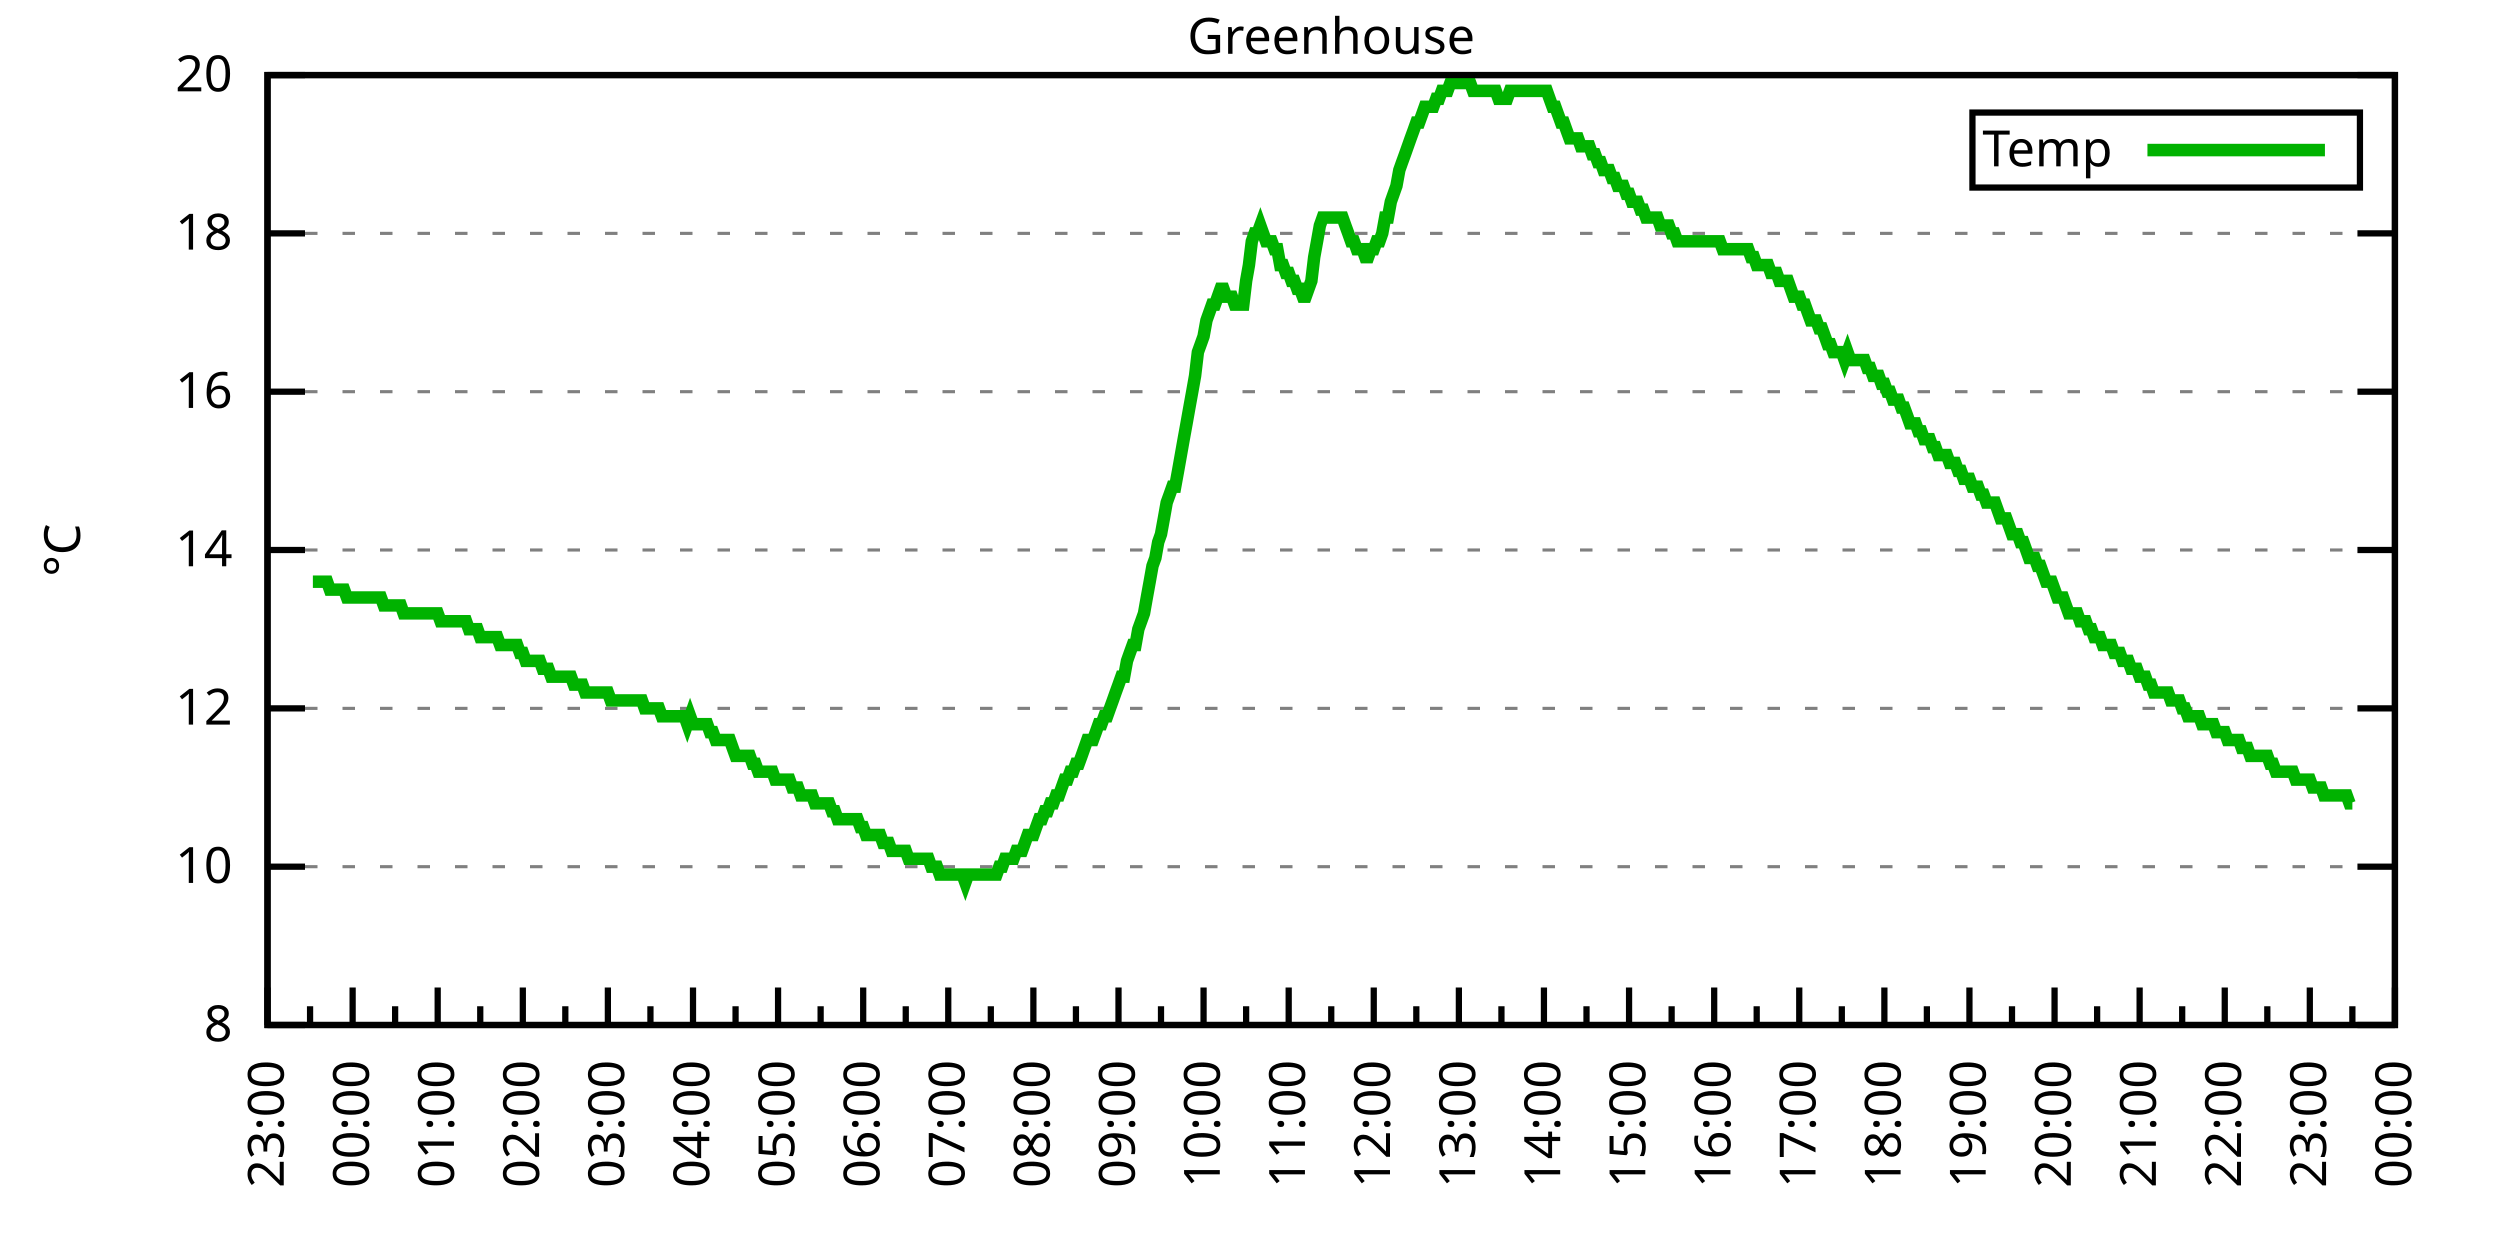
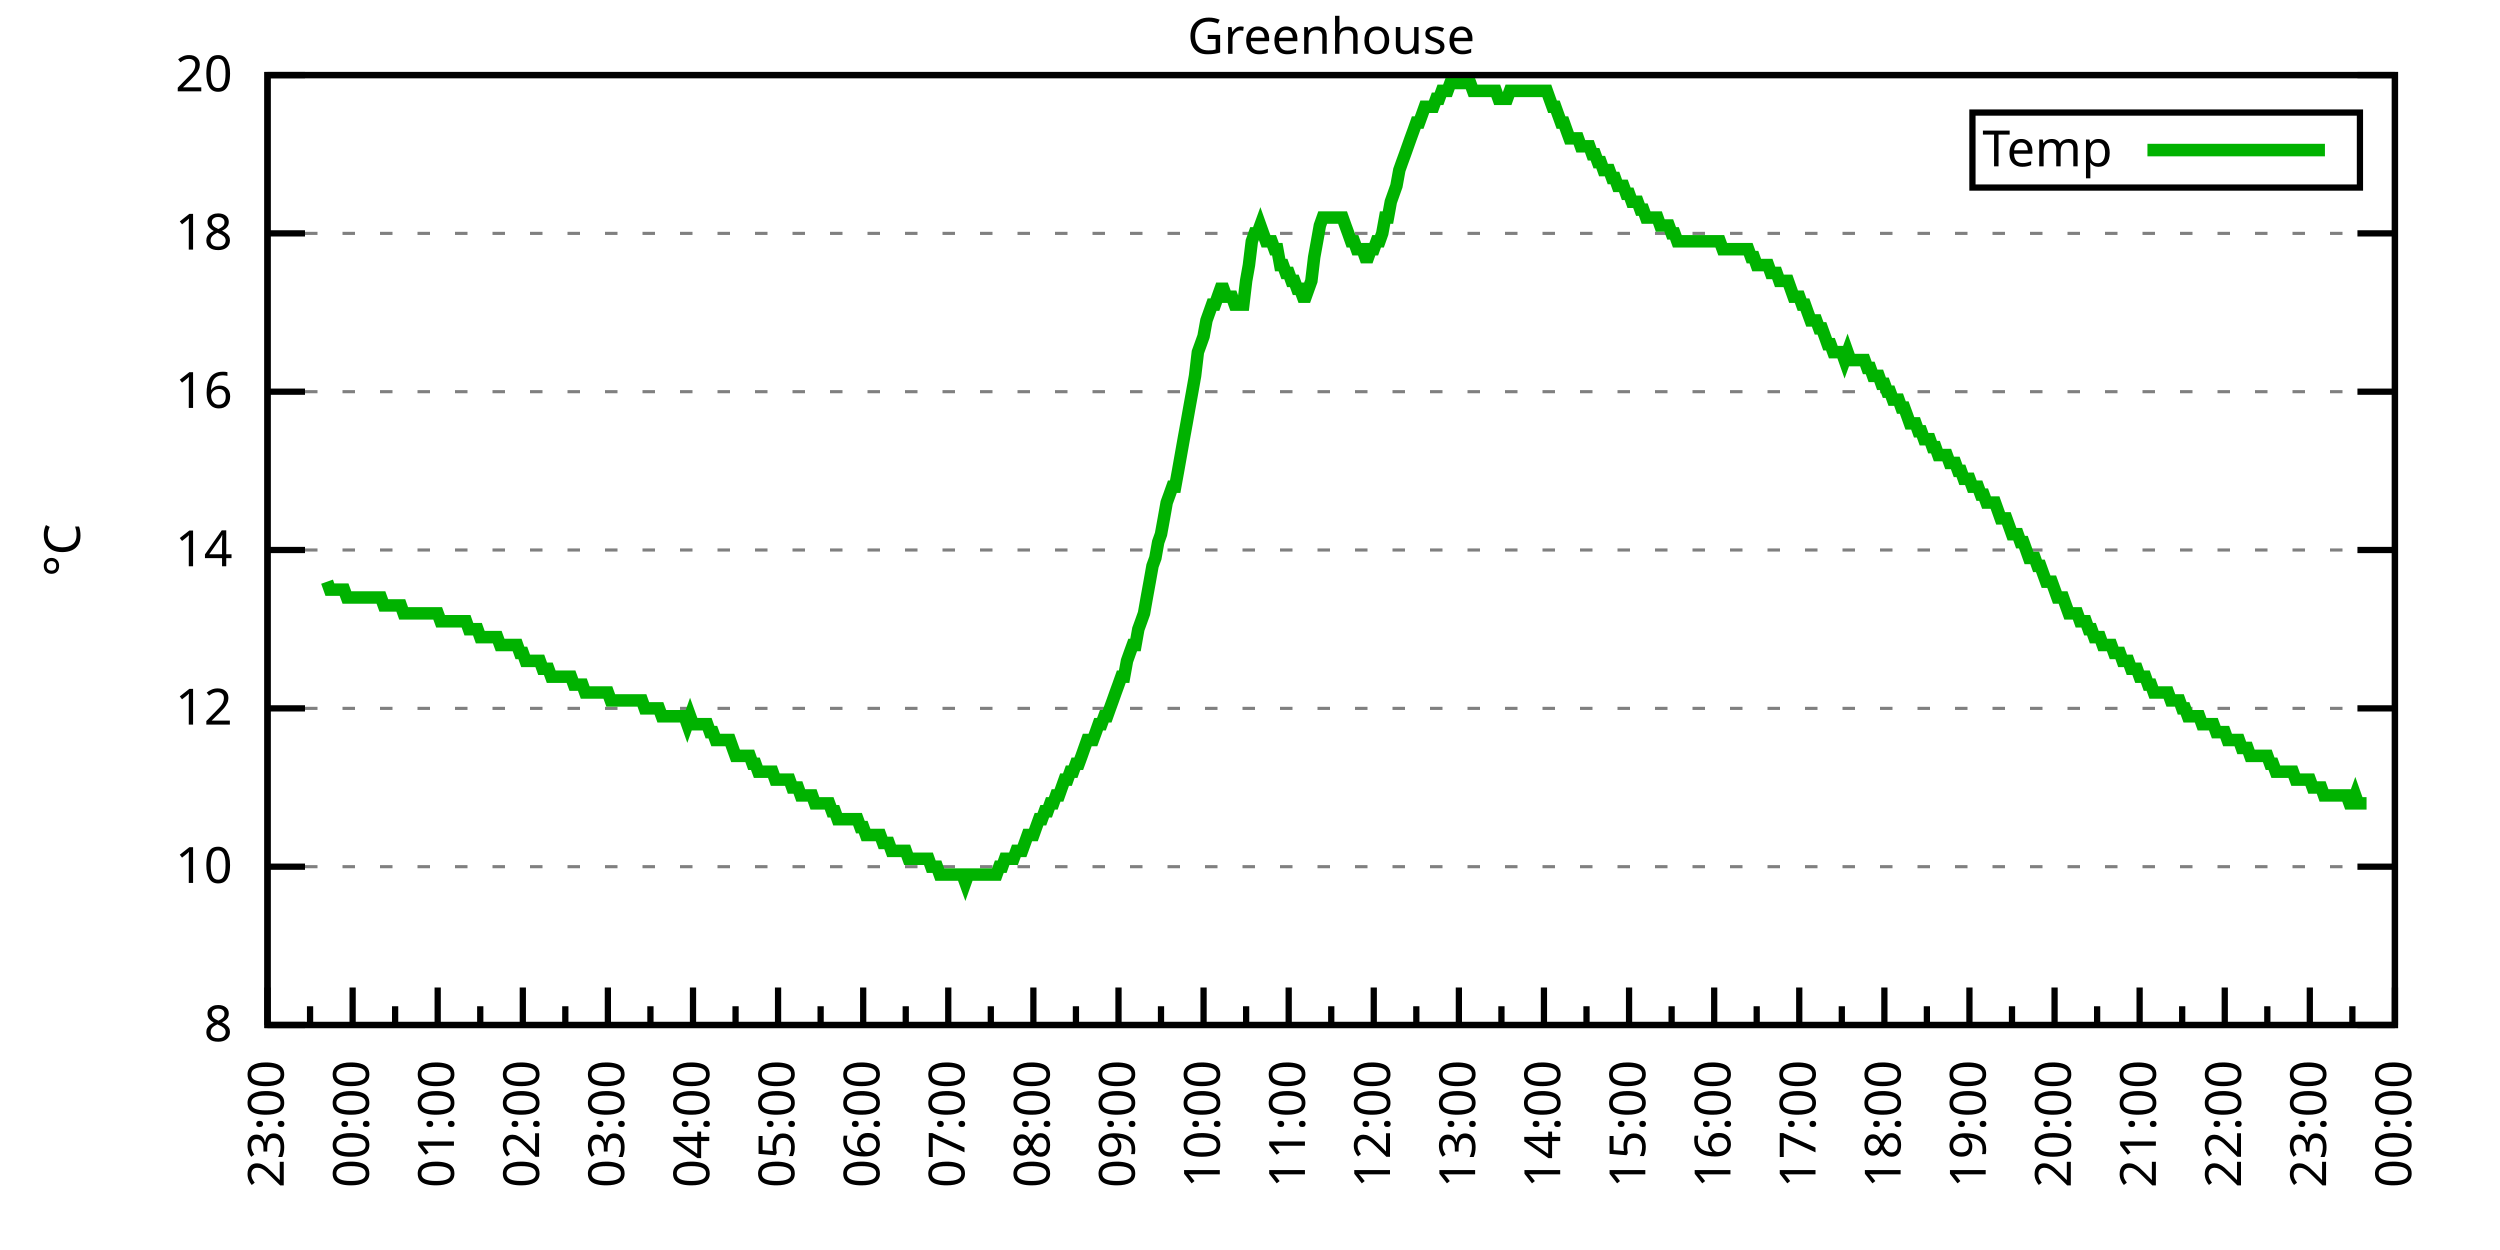
<svg xmlns="http://www.w3.org/2000/svg" xmlns:xlink="http://www.w3.org/1999/xlink" width="400" height="200" viewBox="0 0 400 200">
  <g id="gnuplot_canvas">
    <rect x="0" y="0" width="400" height="200" fill="none" />
    <defs>
      <circle id="gpDot" r="0.5" stroke-width="0.5" stroke="currentColor" />
      <path id="gpPt0" stroke-width="0.333" stroke="currentColor" d="M-1,0 h2 M0,-1 v2" />
      <path id="gpPt1" stroke-width="0.333" stroke="currentColor" d="M-1,-1 L1,1 M1,-1 L-1,1" />
      <path id="gpPt2" stroke-width="0.333" stroke="currentColor" d="M-1,0 L1,0 M0,-1 L0,1 M-1,-1 L1,1 M-1,1 L1,-1" />
      <rect id="gpPt3" stroke-width="0.333" stroke="currentColor" x="-1" y="-1" width="2" height="2" />
      <rect id="gpPt4" stroke-width="0.333" stroke="currentColor" fill="currentColor" x="-1" y="-1" width="2" height="2" />
      <circle id="gpPt5" stroke-width="0.333" stroke="currentColor" cx="0" cy="0" r="1" />
      <use xlink:href="#gpPt5" id="gpPt6" fill="currentColor" stroke="none" />
      <path id="gpPt7" stroke-width="0.333" stroke="currentColor" d="M0,-1.33 L-1.33,0.67 L1.33,0.67 z" />
      <use xlink:href="#gpPt7" id="gpPt8" fill="currentColor" stroke="none" />
      <use xlink:href="#gpPt7" id="gpPt9" stroke="currentColor" transform="rotate(180)" />
      <use xlink:href="#gpPt9" id="gpPt10" fill="currentColor" stroke="none" />
      <use xlink:href="#gpPt3" id="gpPt11" stroke="currentColor" transform="rotate(45)" />
      <use xlink:href="#gpPt11" id="gpPt12" fill="currentColor" stroke="none" />
      <path id="gpPt13" stroke-width="0.333" stroke="currentColor" d="M0,1.330 L1.265,0.411 L0.782,-1.067 L-0.782,-1.076 L-1.265,0.411 z" />
      <use xlink:href="#gpPt13" id="gpPt14" fill="currentColor" stroke="none" />
      <filter id="textbox" filterUnits="objectBoundingBox" x="0" y="0" height="1" width="1">
        <feFlood flood-color="white" flood-opacity="1" result="bgnd" />
        <feComposite in="SourceGraphic" in2="bgnd" operator="atop" />
      </filter>
      <filter id="greybox" filterUnits="objectBoundingBox" x="0" y="0" height="1" width="1">
        <feFlood flood-color="lightgrey" flood-opacity="1" result="grey" />
        <feComposite in="SourceGraphic" in2="grey" operator="atop" />
      </filter>
    </defs>
    <g fill="none" color="white" stroke="currentColor" stroke-width="1.00" stroke-linecap="butt" stroke-linejoin="miter">
</g>
    <g fill="none" color="black" stroke="currentColor" stroke-width="1.00" stroke-linecap="butt" stroke-linejoin="miter">
      <g stroke="none" shape-rendering="crispEdges">
        <polygon fill="rgb(255, 255, 255)" points="42.80,164.00 383.18,164.00 383.18,12.02 42.80,12.02 " />
      </g>
    </g>
    <g fill="none" color="black" stroke="currentColor" stroke-width="1.00" stroke-linecap="butt" stroke-linejoin="miter">
</g>
    <g fill="none" color="black" stroke="black" stroke-width="0.50" stroke-linecap="butt" stroke-linejoin="miter">
</g>
    <g fill="none" color="gray" stroke="currentColor" stroke-width="0.50" stroke-linecap="butt" stroke-linejoin="miter">
      <path stroke="gray" stroke-dasharray="2,4" class="gridline" d="M42.80,164.00 L383.19,164.00  " />
    </g>
    <g fill="none" color="gray" stroke="gray" stroke-width="1.00" stroke-linecap="butt" stroke-linejoin="miter">
</g>
    <g fill="none" color="black" stroke="currentColor" stroke-width="1.00" stroke-linecap="butt" stroke-linejoin="miter">
      <path stroke="black" d="M42.80,164.00 L48.80,164.00 M383.19,164.00 L377.19,164.00  " />
      <g transform="translate(37.20,166.60)" stroke="none" fill="black" font-family="Sans" font-size="8.00" text-anchor="end">
        <text>
          <tspan font-family="Sans"> 8</tspan>
        </text>
      </g>
    </g>
    <g fill="none" color="black" stroke="currentColor" stroke-width="1.00" stroke-linecap="butt" stroke-linejoin="miter">
</g>
    <g fill="none" color="black" stroke="black" stroke-width="0.50" stroke-linecap="butt" stroke-linejoin="miter">
</g>
    <g fill="none" color="gray" stroke="currentColor" stroke-width="0.50" stroke-linecap="butt" stroke-linejoin="miter">
      <path stroke="gray" stroke-dasharray="2,4" class="gridline" d="M42.80,138.67 L383.19,138.67  " />
    </g>
    <g fill="none" color="gray" stroke="gray" stroke-width="1.00" stroke-linecap="butt" stroke-linejoin="miter">
</g>
    <g fill="none" color="black" stroke="currentColor" stroke-width="1.00" stroke-linecap="butt" stroke-linejoin="miter">
      <path stroke="black" d="M42.80,138.67 L48.80,138.67 M383.19,138.67 L377.19,138.67  " />
      <g transform="translate(37.20,141.27)" stroke="none" fill="black" font-family="Sans" font-size="8.00" text-anchor="end">
        <text>
          <tspan font-family="Sans"> 10</tspan>
        </text>
      </g>
    </g>
    <g fill="none" color="black" stroke="currentColor" stroke-width="1.00" stroke-linecap="butt" stroke-linejoin="miter">
</g>
    <g fill="none" color="black" stroke="black" stroke-width="0.50" stroke-linecap="butt" stroke-linejoin="miter">
</g>
    <g fill="none" color="gray" stroke="currentColor" stroke-width="0.50" stroke-linecap="butt" stroke-linejoin="miter">
      <path stroke="gray" stroke-dasharray="2,4" class="gridline" d="M42.80,113.34 L383.19,113.34  " />
    </g>
    <g fill="none" color="gray" stroke="gray" stroke-width="1.00" stroke-linecap="butt" stroke-linejoin="miter">
</g>
    <g fill="none" color="black" stroke="currentColor" stroke-width="1.00" stroke-linecap="butt" stroke-linejoin="miter">
      <path stroke="black" d="M42.80,113.34 L48.80,113.34 M383.19,113.34 L377.19,113.34  " />
      <g transform="translate(37.20,115.94)" stroke="none" fill="black" font-family="Sans" font-size="8.00" text-anchor="end">
        <text>
          <tspan font-family="Sans"> 12</tspan>
        </text>
      </g>
    </g>
    <g fill="none" color="black" stroke="currentColor" stroke-width="1.00" stroke-linecap="butt" stroke-linejoin="miter">
</g>
    <g fill="none" color="black" stroke="black" stroke-width="0.50" stroke-linecap="butt" stroke-linejoin="miter">
</g>
    <g fill="none" color="gray" stroke="currentColor" stroke-width="0.50" stroke-linecap="butt" stroke-linejoin="miter">
      <path stroke="gray" stroke-dasharray="2,4" class="gridline" d="M42.80,88.00 L383.19,88.00  " />
    </g>
    <g fill="none" color="gray" stroke="gray" stroke-width="1.00" stroke-linecap="butt" stroke-linejoin="miter">
</g>
    <g fill="none" color="black" stroke="currentColor" stroke-width="1.00" stroke-linecap="butt" stroke-linejoin="miter">
      <path stroke="black" d="M42.80,88.00 L48.80,88.00 M383.19,88.00 L377.19,88.00  " />
      <g transform="translate(37.20,90.60)" stroke="none" fill="black" font-family="Sans" font-size="8.00" text-anchor="end">
        <text>
          <tspan font-family="Sans"> 14</tspan>
        </text>
      </g>
    </g>
    <g fill="none" color="black" stroke="currentColor" stroke-width="1.00" stroke-linecap="butt" stroke-linejoin="miter">
</g>
    <g fill="none" color="black" stroke="black" stroke-width="0.50" stroke-linecap="butt" stroke-linejoin="miter">
</g>
    <g fill="none" color="gray" stroke="currentColor" stroke-width="0.50" stroke-linecap="butt" stroke-linejoin="miter">
      <path stroke="gray" stroke-dasharray="2,4" class="gridline" d="M42.80,62.67 L383.19,62.67  " />
    </g>
    <g fill="none" color="gray" stroke="gray" stroke-width="1.00" stroke-linecap="butt" stroke-linejoin="miter">
</g>
    <g fill="none" color="black" stroke="currentColor" stroke-width="1.00" stroke-linecap="butt" stroke-linejoin="miter">
      <path stroke="black" d="M42.80,62.67 L48.80,62.67 M383.19,62.67 L377.19,62.67  " />
      <g transform="translate(37.20,65.27)" stroke="none" fill="black" font-family="Sans" font-size="8.00" text-anchor="end">
        <text>
          <tspan font-family="Sans"> 16</tspan>
        </text>
      </g>
    </g>
    <g fill="none" color="black" stroke="currentColor" stroke-width="1.00" stroke-linecap="butt" stroke-linejoin="miter">
</g>
    <g fill="none" color="black" stroke="black" stroke-width="0.50" stroke-linecap="butt" stroke-linejoin="miter">
</g>
    <g fill="none" color="gray" stroke="currentColor" stroke-width="0.50" stroke-linecap="butt" stroke-linejoin="miter">
      <path stroke="gray" stroke-dasharray="2,4" class="gridline" d="M42.80,37.34 L383.19,37.34  " />
    </g>
    <g fill="none" color="gray" stroke="gray" stroke-width="1.00" stroke-linecap="butt" stroke-linejoin="miter">
</g>
    <g fill="none" color="black" stroke="currentColor" stroke-width="1.00" stroke-linecap="butt" stroke-linejoin="miter">
      <path stroke="black" d="M42.80,37.34 L48.80,37.34 M383.19,37.34 L377.19,37.34  " />
      <g transform="translate(37.20,39.94)" stroke="none" fill="black" font-family="Sans" font-size="8.00" text-anchor="end">
        <text>
          <tspan font-family="Sans"> 18</tspan>
        </text>
      </g>
    </g>
    <g fill="none" color="black" stroke="currentColor" stroke-width="1.00" stroke-linecap="butt" stroke-linejoin="miter">
</g>
    <g fill="none" color="black" stroke="black" stroke-width="0.50" stroke-linecap="butt" stroke-linejoin="miter">
</g>
    <g fill="none" color="gray" stroke="currentColor" stroke-width="0.50" stroke-linecap="butt" stroke-linejoin="miter">
      <path stroke="gray" stroke-dasharray="2,4" class="gridline" d="M42.80,12.01 L383.19,12.01  " />
    </g>
    <g fill="none" color="gray" stroke="gray" stroke-width="1.00" stroke-linecap="butt" stroke-linejoin="miter">
</g>
    <g fill="none" color="black" stroke="currentColor" stroke-width="1.00" stroke-linecap="butt" stroke-linejoin="miter">
      <path stroke="black" d="M42.80,12.01 L48.80,12.01 M383.19,12.01 L377.19,12.01  " />
      <g transform="translate(37.20,14.61)" stroke="none" fill="black" font-family="Sans" font-size="8.00" text-anchor="end">
        <text>
          <tspan font-family="Sans"> 20</tspan>
        </text>
      </g>
    </g>
    <g fill="none" color="black" stroke="currentColor" stroke-width="1.00" stroke-linecap="butt" stroke-linejoin="miter">
      <path stroke="black" d="M42.80,164.00 L42.80,158.00  " />
      <g transform="translate(45.40,169.60) rotate(270)" stroke="none" fill="black" font-family="Sans" font-size="8.00" text-anchor="end">
        <text>
          <tspan font-family="Sans">23:00</tspan>
        </text>
      </g>
    </g>
    <g fill="none" color="black" stroke="currentColor" stroke-width="1.00" stroke-linecap="butt" stroke-linejoin="miter">
      <path stroke="black" d="M49.61,164.00 L49.61,161.00 M56.42,164.00 L56.42,158.00  " />
      <g transform="translate(59.02,169.60) rotate(270)" stroke="none" fill="black" font-family="Sans" font-size="8.00" text-anchor="end">
        <text>
          <tspan font-family="Sans">00:00</tspan>
        </text>
      </g>
    </g>
    <g fill="none" color="black" stroke="currentColor" stroke-width="1.00" stroke-linecap="butt" stroke-linejoin="miter">
      <path stroke="black" d="M63.22,164.00 L63.22,161.00 M70.03,164.00 L70.03,158.00  " />
      <g transform="translate(72.63,169.60) rotate(270)" stroke="none" fill="black" font-family="Sans" font-size="8.00" text-anchor="end">
        <text>
          <tspan font-family="Sans">01:00</tspan>
        </text>
      </g>
    </g>
    <g fill="none" color="black" stroke="currentColor" stroke-width="1.00" stroke-linecap="butt" stroke-linejoin="miter">
      <path stroke="black" d="M76.84,164.00 L76.84,161.00 M83.65,164.00 L83.65,158.00  " />
      <g transform="translate(86.25,169.60) rotate(270)" stroke="none" fill="black" font-family="Sans" font-size="8.00" text-anchor="end">
        <text>
          <tspan font-family="Sans">02:00</tspan>
        </text>
      </g>
    </g>
    <g fill="none" color="black" stroke="currentColor" stroke-width="1.00" stroke-linecap="butt" stroke-linejoin="miter">
      <path stroke="black" d="M90.45,164.00 L90.45,161.00 M97.26,164.00 L97.26,158.00  " />
      <g transform="translate(99.86,169.60) rotate(270)" stroke="none" fill="black" font-family="Sans" font-size="8.00" text-anchor="end">
        <text>
          <tspan font-family="Sans">03:00</tspan>
        </text>
      </g>
    </g>
    <g fill="none" color="black" stroke="currentColor" stroke-width="1.00" stroke-linecap="butt" stroke-linejoin="miter">
      <path stroke="black" d="M104.07,164.00 L104.07,161.00 M110.88,164.00 L110.88,158.00  " />
      <g transform="translate(113.48,169.60) rotate(270)" stroke="none" fill="black" font-family="Sans" font-size="8.00" text-anchor="end">
        <text>
          <tspan font-family="Sans">04:00</tspan>
        </text>
      </g>
    </g>
    <g fill="none" color="black" stroke="currentColor" stroke-width="1.00" stroke-linecap="butt" stroke-linejoin="miter">
      <path stroke="black" d="M117.69,164.00 L117.69,161.00 M124.49,164.00 L124.49,158.00  " />
      <g transform="translate(127.09,169.60) rotate(270)" stroke="none" fill="black" font-family="Sans" font-size="8.00" text-anchor="end">
        <text>
          <tspan font-family="Sans">05:00</tspan>
        </text>
      </g>
    </g>
    <g fill="none" color="black" stroke="currentColor" stroke-width="1.00" stroke-linecap="butt" stroke-linejoin="miter">
      <path stroke="black" d="M131.30,164.00 L131.30,161.00 M138.11,164.00 L138.11,158.00  " />
      <g transform="translate(140.71,169.60) rotate(270)" stroke="none" fill="black" font-family="Sans" font-size="8.00" text-anchor="end">
        <text>
          <tspan font-family="Sans">06:00</tspan>
        </text>
      </g>
    </g>
    <g fill="none" color="black" stroke="currentColor" stroke-width="1.00" stroke-linecap="butt" stroke-linejoin="miter">
      <path stroke="black" d="M144.92,164.00 L144.92,161.00 M151.72,164.00 L151.72,158.00  " />
      <g transform="translate(154.32,169.60) rotate(270)" stroke="none" fill="black" font-family="Sans" font-size="8.00" text-anchor="end">
        <text>
          <tspan font-family="Sans">07:00</tspan>
        </text>
      </g>
    </g>
    <g fill="none" color="black" stroke="currentColor" stroke-width="1.00" stroke-linecap="butt" stroke-linejoin="miter">
      <path stroke="black" d="M158.53,164.00 L158.53,161.00 M165.34,164.00 L165.34,158.00  " />
      <g transform="translate(167.94,169.60) rotate(270)" stroke="none" fill="black" font-family="Sans" font-size="8.00" text-anchor="end">
        <text>
          <tspan font-family="Sans">08:00</tspan>
        </text>
      </g>
    </g>
    <g fill="none" color="black" stroke="currentColor" stroke-width="1.00" stroke-linecap="butt" stroke-linejoin="miter">
      <path stroke="black" d="M172.15,164.00 L172.15,161.00 M178.96,164.00 L178.96,158.00  " />
      <g transform="translate(181.56,169.60) rotate(270)" stroke="none" fill="black" font-family="Sans" font-size="8.00" text-anchor="end">
        <text>
          <tspan font-family="Sans">09:00</tspan>
        </text>
      </g>
    </g>
    <g fill="none" color="black" stroke="currentColor" stroke-width="1.00" stroke-linecap="butt" stroke-linejoin="miter">
      <path stroke="black" d="M185.76,164.00 L185.76,161.00 M192.57,164.00 L192.57,158.00  " />
      <g transform="translate(195.17,169.60) rotate(270)" stroke="none" fill="black" font-family="Sans" font-size="8.00" text-anchor="end">
        <text>
          <tspan font-family="Sans">10:00</tspan>
        </text>
      </g>
    </g>
    <g fill="none" color="black" stroke="currentColor" stroke-width="1.00" stroke-linecap="butt" stroke-linejoin="miter">
      <path stroke="black" d="M199.38,164.00 L199.38,161.00 M206.19,164.00 L206.19,158.00  " />
      <g transform="translate(208.79,169.60) rotate(270)" stroke="none" fill="black" font-family="Sans" font-size="8.00" text-anchor="end">
        <text>
          <tspan font-family="Sans">11:00</tspan>
        </text>
      </g>
    </g>
    <g fill="none" color="black" stroke="currentColor" stroke-width="1.00" stroke-linecap="butt" stroke-linejoin="miter">
      <path stroke="black" d="M213.00,164.00 L213.00,161.00 M219.80,164.00 L219.80,158.00  " />
      <g transform="translate(222.40,169.60) rotate(270)" stroke="none" fill="black" font-family="Sans" font-size="8.00" text-anchor="end">
        <text>
          <tspan font-family="Sans">12:00</tspan>
        </text>
      </g>
    </g>
    <g fill="none" color="black" stroke="currentColor" stroke-width="1.00" stroke-linecap="butt" stroke-linejoin="miter">
      <path stroke="black" d="M226.61,164.00 L226.61,161.00 M233.42,164.00 L233.42,158.00  " />
      <g transform="translate(236.02,169.60) rotate(270)" stroke="none" fill="black" font-family="Sans" font-size="8.00" text-anchor="end">
        <text>
          <tspan font-family="Sans">13:00</tspan>
        </text>
      </g>
    </g>
    <g fill="none" color="black" stroke="currentColor" stroke-width="1.00" stroke-linecap="butt" stroke-linejoin="miter">
      <path stroke="black" d="M240.23,164.00 L240.23,161.00 M247.03,164.00 L247.03,158.00  " />
      <g transform="translate(249.63,169.60) rotate(270)" stroke="none" fill="black" font-family="Sans" font-size="8.00" text-anchor="end">
        <text>
          <tspan font-family="Sans">14:00</tspan>
        </text>
      </g>
    </g>
    <g fill="none" color="black" stroke="currentColor" stroke-width="1.00" stroke-linecap="butt" stroke-linejoin="miter">
      <path stroke="black" d="M253.84,164.00 L253.84,161.00 M260.65,164.00 L260.65,158.00  " />
      <g transform="translate(263.25,169.60) rotate(270)" stroke="none" fill="black" font-family="Sans" font-size="8.00" text-anchor="end">
        <text>
          <tspan font-family="Sans">15:00</tspan>
        </text>
      </g>
    </g>
    <g fill="none" color="black" stroke="currentColor" stroke-width="1.00" stroke-linecap="butt" stroke-linejoin="miter">
      <path stroke="black" d="M267.46,164.00 L267.46,161.00 M274.27,164.00 L274.27,158.00  " />
      <g transform="translate(276.87,169.60) rotate(270)" stroke="none" fill="black" font-family="Sans" font-size="8.00" text-anchor="end">
        <text>
          <tspan font-family="Sans">16:00</tspan>
        </text>
      </g>
    </g>
    <g fill="none" color="black" stroke="currentColor" stroke-width="1.00" stroke-linecap="butt" stroke-linejoin="miter">
      <path stroke="black" d="M281.07,164.00 L281.07,161.00 M287.88,164.00 L287.88,158.00  " />
      <g transform="translate(290.48,169.60) rotate(270)" stroke="none" fill="black" font-family="Sans" font-size="8.00" text-anchor="end">
        <text>
          <tspan font-family="Sans">17:00</tspan>
        </text>
      </g>
    </g>
    <g fill="none" color="black" stroke="currentColor" stroke-width="1.00" stroke-linecap="butt" stroke-linejoin="miter">
      <path stroke="black" d="M294.69,164.00 L294.69,161.00 M301.50,164.00 L301.50,158.00  " />
      <g transform="translate(304.10,169.60) rotate(270)" stroke="none" fill="black" font-family="Sans" font-size="8.00" text-anchor="end">
        <text>
          <tspan font-family="Sans">18:00</tspan>
        </text>
      </g>
    </g>
    <g fill="none" color="black" stroke="currentColor" stroke-width="1.00" stroke-linecap="butt" stroke-linejoin="miter">
      <path stroke="black" d="M308.30,164.00 L308.30,161.00 M315.11,164.00 L315.11,158.00  " />
      <g transform="translate(317.71,169.60) rotate(270)" stroke="none" fill="black" font-family="Sans" font-size="8.00" text-anchor="end">
        <text>
          <tspan font-family="Sans">19:00</tspan>
        </text>
      </g>
    </g>
    <g fill="none" color="black" stroke="currentColor" stroke-width="1.00" stroke-linecap="butt" stroke-linejoin="miter">
      <path stroke="black" d="M321.92,164.00 L321.92,161.00 M328.73,164.00 L328.73,158.00  " />
      <g transform="translate(331.33,169.60) rotate(270)" stroke="none" fill="black" font-family="Sans" font-size="8.00" text-anchor="end">
        <text>
          <tspan font-family="Sans">20:00</tspan>
        </text>
      </g>
    </g>
    <g fill="none" color="black" stroke="currentColor" stroke-width="1.00" stroke-linecap="butt" stroke-linejoin="miter">
      <path stroke="black" d="M335.54,164.00 L335.54,161.00 M342.34,164.00 L342.34,158.00  " />
      <g transform="translate(344.94,169.60) rotate(270)" stroke="none" fill="black" font-family="Sans" font-size="8.00" text-anchor="end">
        <text>
          <tspan font-family="Sans">21:00</tspan>
        </text>
      </g>
    </g>
    <g fill="none" color="black" stroke="currentColor" stroke-width="1.00" stroke-linecap="butt" stroke-linejoin="miter">
      <path stroke="black" d="M349.15,164.00 L349.15,161.00 M355.96,164.00 L355.96,158.00  " />
      <g transform="translate(358.56,169.60) rotate(270)" stroke="none" fill="black" font-family="Sans" font-size="8.00" text-anchor="end">
        <text>
          <tspan font-family="Sans">22:00</tspan>
        </text>
      </g>
    </g>
    <g fill="none" color="black" stroke="currentColor" stroke-width="1.00" stroke-linecap="butt" stroke-linejoin="miter">
      <path stroke="black" d="M362.77,164.00 L362.77,161.00 M369.57,164.00 L369.57,158.00  " />
      <g transform="translate(372.17,169.60) rotate(270)" stroke="none" fill="black" font-family="Sans" font-size="8.00" text-anchor="end">
        <text>
          <tspan font-family="Sans">23:00</tspan>
        </text>
      </g>
    </g>
    <g fill="none" color="black" stroke="currentColor" stroke-width="1.00" stroke-linecap="butt" stroke-linejoin="miter">
      <path stroke="black" d="M376.38,164.00 L376.38,161.00 M383.19,164.00 L383.19,158.00  " />
      <g transform="translate(385.79,169.60) rotate(270)" stroke="none" fill="black" font-family="Sans" font-size="8.00" text-anchor="end">
        <text>
          <tspan font-family="Sans">00:00</tspan>
        </text>
      </g>
    </g>
    <g fill="none" color="black" stroke="currentColor" stroke-width="1.00" stroke-linecap="butt" stroke-linejoin="miter">
</g>
    <g fill="none" color="black" stroke="currentColor" stroke-width="1.00" stroke-linecap="butt" stroke-linejoin="miter">
      <path stroke="black" d="M42.80,12.01 L42.80,164.00 L383.19,164.00 L383.19,12.01 L42.80,12.01 Z  " />
    </g>
    <g fill="none" color="black" stroke="currentColor" stroke-width="1.00" stroke-linecap="butt" stroke-linejoin="miter">
      <g transform="translate(12.80,88.01) rotate(270)" stroke="none" fill="black" font-family="Sans" font-size="8.00" text-anchor="middle">
        <text>
          <tspan font-family="Sans">°C</tspan>
        </text>
      </g>
    </g>
    <g fill="none" color="black" stroke="currentColor" stroke-width="1.00" stroke-linecap="butt" stroke-linejoin="miter">
</g>
    <g fill="none" color="black" stroke="currentColor" stroke-width="1.00" stroke-linecap="butt" stroke-linejoin="miter">
      <path stroke="black" d="M315.59,30.01 L315.59,18.01 L377.59,18.01 L377.59,30.01 L315.59,30.01 Z  " />
    </g>
    <g id="Greenhouse_plot_1">
      <g fill="none" color="white" stroke="black" stroke-width="2.00" stroke-linecap="butt" stroke-linejoin="miter">
</g>
      <g fill="none" color="black" stroke="currentColor" stroke-width="2.00" stroke-linecap="butt" stroke-linejoin="miter">
        <g transform="translate(337.99,26.61)" stroke="none" fill="black" font-family="Sans" font-size="8.00" text-anchor="end">
          <text>
            <tspan font-family="Sans">Temp</tspan>
          </text>
        </g>
      </g>
      <g fill="none" color="black" stroke="currentColor" stroke-width="2.00" stroke-linecap="butt" stroke-linejoin="miter">
-         <path stroke="rgb(  0, 178,   0)" d="M343.59,24.01 L371.99,24.01 M50.06,93.07 L50.52,93.07 L50.97,93.07 L51.42,93.07 L51.88,93.07 L52.33,93.07   L52.78,94.34 L53.24,94.34 L53.69,94.34 L54.15,94.34 L54.60,94.34 L55.05,94.34 L55.51,95.60 L55.96,95.60   L56.42,95.60 L56.87,95.60 L57.32,95.60 L57.78,95.60 L58.23,95.60 L58.68,95.60 L59.14,95.60 L59.59,95.60   L60.05,95.60 L60.50,95.60 L60.95,95.60 L61.41,96.87 L61.86,96.87 L62.32,96.87 L62.77,96.87 L63.22,96.87   L63.68,96.87 L64.13,96.87 L64.58,98.14 L65.04,98.14 L65.49,98.14 L65.95,98.14 L66.40,98.14 L66.85,98.14   L67.31,98.14 L67.76,98.14 L68.22,98.14 L68.67,98.14 L69.12,98.14 L69.58,98.14 L70.03,98.14 L70.49,99.40   L70.94,99.40 L71.39,99.40 L71.85,99.40 L72.30,99.40 L72.75,99.40 L73.21,99.40 L73.66,99.40 L74.12,99.40   L74.57,99.40 L75.02,100.67 L75.48,100.67 L75.93,100.67 L76.39,100.67 L76.84,101.94 L77.29,101.94 L77.75,101.94   L78.20,101.94 L78.65,101.94 L79.11,101.94 L79.56,101.94 L80.02,103.20 L80.47,103.20 L80.92,103.20 L81.38,103.20   L81.83,103.20 L82.29,103.20 L82.74,103.20 L83.19,104.47 L83.65,104.47 L84.10,105.74 L84.55,105.74 L85.01,105.74   L85.46,105.74 L85.92,105.74 L86.37,105.74 L86.82,107.00 L87.28,107.00 L87.73,107.00 L88.19,108.27 L88.64,108.27   L89.09,108.27 L89.55,108.27 L90.00,108.27 L90.45,108.27 L90.91,108.27 L91.36,108.27 L91.82,109.54 L92.27,109.54   L92.72,109.54 L93.18,109.54 L93.63,110.80 L94.09,110.80 L94.54,110.80 L94.99,110.80 L95.45,110.80 L95.90,110.80   L96.35,110.80 L96.81,110.80 L97.26,110.80 L97.72,112.07 L98.17,112.07 L98.62,112.07 L99.08,112.07 L99.53,112.07   L99.99,112.07 L100.44,112.07 L100.89,112.07 L101.35,112.07 L101.80,112.07 L102.25,112.07 L102.71,112.07 L103.16,113.34   L103.62,113.34 L104.07,113.34 L104.52,113.34 L104.98,113.34 L105.43,113.34 L105.89,114.60 L106.34,114.60 L106.79,114.60   L107.25,114.60 L107.70,114.60 L108.15,114.60 L108.61,114.60 L109.06,114.60 L109.52,114.60 L109.97,115.87 L110.42,114.60   L110.88,115.87 L111.33,115.87 L111.79,115.87 L112.24,115.87 L112.69,115.87 L113.15,115.87 L113.60,117.14 L114.05,117.14   L114.51,118.40 L114.96,118.40 L115.42,118.40 L115.87,118.40 L116.32,118.40 L116.78,118.40 L117.23,119.67 L117.69,120.94   L118.14,120.94 L118.59,120.94 L119.05,120.94 L119.50,120.94 L119.96,120.94 L120.41,122.20 L120.86,122.20 L121.32,123.47   L121.77,123.47 L122.22,123.47 L122.68,123.47 L123.13,123.47 L123.59,123.47 L124.04,124.74 L124.49,124.74 L124.95,124.74   L125.40,124.74 L125.86,124.74 L126.31,124.74 L126.76,126.00 L127.22,126.00 L127.67,126.00 L128.12,127.27 L128.58,127.27   L129.03,127.27 L129.49,127.27 L129.94,127.27 L130.39,128.54 L130.85,128.54 L131.30,128.54 L131.76,128.54 L132.21,128.54   L132.66,128.54 L133.12,129.80 L133.57,129.80 L134.02,131.07 L134.48,131.07 L134.93,131.07 L135.39,131.07 L135.84,131.07   L136.29,131.07 L136.75,131.07 L137.20,131.07 L137.66,132.34 L138.11,132.34 L138.56,133.60 L139.02,133.60 L139.47,133.60   L139.92,133.60 L140.38,133.60 L140.83,133.60 L141.29,134.87 L141.74,134.87 L142.19,134.87 L142.65,136.14 L143.10,136.14   L143.56,136.14 L144.01,136.14 L144.46,136.14 L144.92,136.14 L145.37,137.40 L145.82,137.40 L146.28,137.40 L146.73,137.40   L147.19,137.40 L147.64,137.40 L148.09,137.40 L148.55,137.40 L149.00,138.67 L149.46,138.67 L149.91,138.67 L150.36,139.93   L150.82,139.93 L151.27,139.93 L151.72,139.93 L152.18,139.93 L152.63,139.93 L153.09,139.93 L153.54,139.93 L153.99,139.93   L154.45,141.20 L154.90,139.93 L155.36,139.93 L155.81,139.93 L156.26,139.93 L156.72,139.93 L157.17,139.93 L157.62,139.93   L158.08,139.93 L158.53,139.93 L158.99,139.93 L159.44,139.93 L159.89,138.67 L160.35,138.67 L160.80,137.40 L161.26,137.40   L161.71,137.40 L162.16,137.40 L162.62,136.14 L163.07,136.14 L163.52,136.14 L163.98,134.87 L164.43,133.60 L164.89,133.60   L165.34,133.60 L165.79,132.34 L166.25,131.07 L166.70,131.07 L167.16,129.80 L167.61,129.80 L168.06,128.54 L168.52,128.54   L168.97,127.27 L169.43,127.27 L169.88,126.00 L170.33,124.74 L170.79,124.74 L171.24,123.47 L171.69,123.47 L172.15,122.20   L172.60,122.20 L173.06,120.94 L173.51,119.67 L173.96,118.40 L174.42,118.40 L174.87,118.40 L175.33,117.14 L175.78,115.87   L176.23,115.87 L176.69,114.60 L177.14,114.60 L177.59,113.34 L178.05,112.07 L178.50,110.80 L178.96,109.54 L179.41,108.27   L179.86,108.27 L180.32,105.74 L180.77,104.47 L181.23,103.20 L181.68,103.20 L182.13,100.67 L182.59,99.40 L183.04,98.14   L183.49,95.60 L183.95,93.07 L184.40,90.54 L184.86,89.27 L185.31,86.74 L185.76,85.47 L186.22,82.94 L186.67,80.41   L187.13,79.14 L187.58,77.87 L188.03,77.87 L188.49,75.34 L188.94,72.81 L189.39,70.27 L189.85,67.74 L190.30,65.21   L190.76,62.67 L191.21,60.14 L191.66,56.34 L192.12,55.07 L192.57,53.81 L193.03,51.27 L193.48,50.01 L193.93,48.74   L194.39,48.74 L194.84,47.47 L195.29,46.21 L195.75,46.21 L196.20,47.47 L196.66,47.47 L197.11,47.47 L197.56,48.74   L198.02,48.74 L198.47,48.74 L198.93,48.74 L199.38,44.94 L199.83,42.41 L200.29,38.61 L200.74,37.34 L201.19,37.34   L201.65,36.08 L202.10,37.34 L202.56,38.61 L203.01,38.61 L203.46,38.61 L203.92,39.87 L204.37,39.87 L204.83,42.41   L205.28,42.41 L205.73,43.67 L206.19,43.67 L206.64,44.94 L207.09,44.94 L207.55,46.21 L208.00,46.21 L208.46,47.47   L208.91,47.47 L209.36,46.21 L209.82,44.94 L210.27,41.14 L210.73,38.61 L211.18,36.08 L211.63,34.81 L212.09,34.81   L212.54,34.81 L213.00,34.81 L213.45,34.81 L213.90,34.81 L214.36,34.81 L214.81,34.81 L215.26,36.08 L215.72,37.34   L216.17,38.61 L216.63,38.61 L217.08,39.87 L217.53,39.87 L217.99,39.87 L218.44,41.14 L218.90,41.14 L219.35,39.87   L219.80,39.87 L220.26,38.61 L220.71,38.61 L221.16,37.34 L221.62,34.81 L222.07,34.81 L222.53,32.28 L222.98,31.01   L223.43,29.74 L223.89,27.21 L224.34,25.94 L224.80,24.68 L225.25,23.41 L225.70,22.14 L226.16,20.88 L226.61,19.61   L227.06,19.61 L227.52,18.34 L227.97,17.08 L228.43,17.08 L228.88,17.08 L229.33,17.08 L229.79,15.81 L230.24,15.81   L230.70,14.54 L231.15,14.54 L231.60,14.54 L232.06,13.28 L232.51,13.28 L232.96,13.28 L233.42,13.28 L233.87,13.28   L234.33,13.28 L234.78,13.28 L235.23,13.28 L235.69,14.54 L236.14,14.54 L236.60,14.54 L237.05,14.54 L237.50,14.54   L237.96,14.54 L238.41,14.54 L238.86,14.54 L239.32,14.54 L239.77,15.81 L240.23,15.81 L240.68,15.81 L241.13,15.81   L241.59,14.54 L242.04,14.54 L242.50,14.54 L242.95,14.54 L243.40,14.54 L243.86,14.54 L244.31,14.54 L244.76,14.54   L245.22,14.54 L245.67,14.54 L246.13,14.54 L246.58,14.54 L247.03,14.54 L247.49,14.54 L247.94,15.81 L248.40,17.08   L248.85,17.08 L249.30,18.34 L249.76,19.61 L250.21,19.61 L250.66,20.88 L251.12,22.14 L251.57,22.14 L252.03,22.14   L252.48,22.14 L252.93,23.41 L253.39,23.41 L253.84,23.41 L254.30,23.41 L254.75,24.68 L255.20,24.68 L255.66,25.94   L256.11,25.94 L256.56,27.21 L257.02,27.21 L257.47,27.21 L257.93,28.48 L258.38,28.48 L258.83,29.74 L259.29,29.74   L259.74,29.74 L260.20,31.01 L260.65,31.01 L261.10,32.28 L261.56,32.28 L262.01,32.28 L262.47,33.54 L262.92,33.54   L263.37,34.81 L263.83,34.81 L264.28,34.81 L264.73,34.81 L265.19,34.81 L265.64,36.08 L266.10,36.08 L266.55,36.08   L267.00,36.08 L267.46,37.34 L267.91,37.34 L268.37,38.61 L268.82,38.61 L269.27,38.61 L269.73,38.61 L270.18,38.61   L270.63,38.61 L271.09,38.61 L271.54,38.61 L272.00,38.61 L272.45,38.61 L272.90,38.61 L273.36,38.61 L273.81,38.61   L274.27,38.61 L274.72,38.61 L275.17,38.61 L275.63,39.87 L276.08,39.87 L276.53,39.87 L276.99,39.87 L277.44,39.87   L277.90,39.87 L278.35,39.87 L278.80,39.87 L279.26,39.87 L279.71,39.87 L280.17,41.14 L280.62,41.14 L281.07,42.41   L281.53,42.41 L281.98,42.41 L282.43,42.41 L282.89,42.41 L283.34,43.67 L283.80,43.67 L284.25,43.67 L284.70,44.94   L285.16,44.94 L285.61,44.94 L286.07,44.94 L286.52,46.21 L286.97,47.47 L287.43,47.47 L287.88,47.47 L288.33,48.74   L288.79,48.74 L289.24,50.01 L289.70,51.27 L290.15,51.27 L290.60,51.27 L291.06,52.54 L291.51,52.54 L291.97,53.81   L292.42,55.07 L292.87,55.07 L293.33,56.34 L293.78,56.34 L294.23,56.34 L294.69,56.34 L295.14,57.61 L295.60,56.34   L296.05,57.61 L296.50,57.61 L296.96,57.61 L297.41,57.61 L297.87,57.61 L298.32,57.61 L298.77,58.87 L299.23,58.87   L299.68,60.14 L300.13,60.14 L300.59,60.14 L301.04,61.41 L301.50,61.41 L301.95,62.67 L302.40,62.67 L302.86,63.94   L303.31,63.94 L303.77,63.94 L304.22,65.21 L304.67,65.21 L305.13,66.47 L305.58,67.74 L306.03,67.74 L306.49,67.74   L306.94,69.01 L307.40,69.01 L307.85,70.27 L308.30,70.27 L308.76,70.27 L309.21,71.54 L309.67,71.54 L310.12,72.81   L310.57,72.81 L311.03,72.81 L311.48,72.81 L311.94,74.07 L312.39,74.07 L312.84,74.07 L313.30,75.34 L313.75,75.34   L314.20,76.61 L314.66,76.61 L315.11,76.61 L315.57,77.87 L316.02,77.87 L316.47,77.87 L316.93,79.14 L317.38,79.14   L317.84,80.41 L318.29,80.41 L318.74,80.41 L319.20,80.41 L319.65,81.67 L320.10,82.94 L320.56,82.94 L321.01,82.94   L321.47,84.21 L321.92,85.47 L322.37,85.47 L322.83,85.47 L323.28,86.74 L323.74,86.74 L324.19,88.00 L324.64,89.27   L325.10,89.27 L325.55,89.27 L326.00,90.54 L326.46,90.54 L326.91,91.80 L327.37,93.07 L327.82,93.07 L328.27,93.07   L328.73,94.34 L329.18,95.60 L329.64,95.60 L330.09,95.60 L330.54,96.87 L331.00,98.14 L331.45,98.14 L331.90,98.14   L332.36,98.14 L332.81,99.40 L333.27,99.40 L333.72,99.40 L334.17,100.67 L334.63,100.67 L335.08,101.94 L335.54,101.94   L335.99,101.94 L336.44,103.20 L336.90,103.20 L337.35,103.20 L337.80,103.20 L338.26,104.47 L338.71,104.47 L339.17,104.47   L339.62,105.74 L340.07,105.74 L340.53,105.74 L340.98,107.00 L341.44,107.00 L341.89,107.00 L342.34,108.27 L342.80,108.27   L343.25,108.27 L343.70,109.54 L344.16,109.54 L344.61,110.80 L345.07,110.80 L345.52,110.80 L345.97,110.80 L346.43,110.80   L346.88,110.80 L347.34,112.07 L347.79,112.07 L348.24,112.07 L348.70,112.07 L349.15,113.34 L349.60,113.34 L350.06,114.60   L350.51,114.60 L350.97,114.60 L351.42,114.60 L351.87,114.60 L352.33,115.87 L352.78,115.87 L353.24,115.87 L353.69,115.87   L354.14,115.87 L354.60,117.14 L355.05,117.14 L355.50,117.14 L355.96,117.14 L356.41,118.40 L356.87,118.40 L357.32,118.40   L357.77,118.40 L358.23,118.40 L358.68,119.67 L359.14,119.67 L359.59,119.67 L360.04,120.94 L360.50,120.94 L360.95,120.94   L361.41,120.94 L361.86,120.94 L362.31,120.94 L362.77,120.94 L363.22,122.20 L363.67,122.20 L364.13,123.47 L364.58,123.47   L365.04,123.47 L365.49,123.47 L365.94,123.47 L366.40,123.47 L366.85,123.47 L367.31,124.74 L367.76,124.74 L368.21,124.74   L368.67,124.74 L369.12,124.74 L369.57,124.74 L370.03,126.00 L370.48,126.00 L370.94,126.00 L371.39,126.00 L371.84,127.27   L372.30,127.27 L372.75,127.27 L373.21,127.27 L373.66,127.27 L374.11,127.27 L374.57,127.27 L375.02,127.27 L375.47,127.27   L375.93,128.54 L376.38,128.54  " />
+         <path stroke="rgb(  0, 178,   0)" d="M343.59,24.01 L371.99,24.01 M52.33,93.07 L52.78,94.34 L53.24,94.34 L53.69,94.34 L54.15,94.34 L54.60,94.34   L55.05,94.34 L55.51,95.60 L55.96,95.60 L56.42,95.60 L56.87,95.60 L57.32,95.60 L57.78,95.60 L58.23,95.60   L58.68,95.60 L59.14,95.60 L59.59,95.60 L60.05,95.60 L60.50,95.60 L60.95,95.60 L61.41,96.87 L61.86,96.87   L62.32,96.87 L62.77,96.87 L63.22,96.87 L63.68,96.87 L64.13,96.87 L64.58,98.14 L65.04,98.14 L65.49,98.14   L65.95,98.14 L66.40,98.14 L66.85,98.14 L67.31,98.14 L67.76,98.14 L68.22,98.14 L68.67,98.14 L69.12,98.14   L69.58,98.14 L70.03,98.14 L70.49,99.40 L70.94,99.40 L71.39,99.40 L71.85,99.40 L72.30,99.40 L72.75,99.40   L73.21,99.40 L73.66,99.40 L74.12,99.40 L74.57,99.40 L75.02,100.67 L75.48,100.67 L75.93,100.67 L76.39,100.67   L76.84,101.94 L77.29,101.94 L77.75,101.94 L78.20,101.94 L78.65,101.94 L79.11,101.94 L79.56,101.94 L80.02,103.20   L80.47,103.20 L80.92,103.20 L81.38,103.20 L81.83,103.20 L82.29,103.20 L82.74,103.20 L83.19,104.47 L83.65,104.47   L84.10,105.74 L84.55,105.74 L85.01,105.74 L85.46,105.74 L85.92,105.74 L86.37,105.74 L86.82,107.00 L87.28,107.00   L87.73,107.00 L88.19,108.27 L88.64,108.27 L89.09,108.27 L89.55,108.27 L90.00,108.27 L90.45,108.27 L90.91,108.27   L91.36,108.27 L91.82,109.54 L92.27,109.54 L92.72,109.54 L93.18,109.54 L93.63,110.80 L94.09,110.80 L94.54,110.80   L94.99,110.80 L95.45,110.80 L95.90,110.80 L96.35,110.80 L96.81,110.80 L97.26,110.80 L97.72,112.07 L98.17,112.07   L98.62,112.07 L99.08,112.07 L99.53,112.07 L99.99,112.07 L100.44,112.07 L100.89,112.07 L101.35,112.07 L101.80,112.07   L102.25,112.07 L102.71,112.07 L103.16,113.34 L103.62,113.34 L104.07,113.34 L104.52,113.34 L104.98,113.34 L105.43,113.34   L105.89,114.60 L106.34,114.60 L106.79,114.60 L107.25,114.60 L107.70,114.60 L108.15,114.60 L108.61,114.60 L109.06,114.60   L109.52,114.60 L109.97,115.87 L110.42,114.60 L110.88,115.87 L111.33,115.87 L111.79,115.87 L112.24,115.87 L112.69,115.87   L113.15,115.87 L113.60,117.14 L114.05,117.14 L114.51,118.40 L114.96,118.40 L115.42,118.40 L115.87,118.40 L116.32,118.40   L116.78,118.40 L117.23,119.67 L117.69,120.94 L118.14,120.94 L118.59,120.94 L119.05,120.94 L119.50,120.94 L119.96,120.94   L120.41,122.20 L120.86,122.20 L121.32,123.47 L121.77,123.47 L122.22,123.47 L122.68,123.47 L123.13,123.47 L123.59,123.47   L124.04,124.74 L124.49,124.74 L124.95,124.74 L125.40,124.74 L125.86,124.74 L126.31,124.74 L126.76,126.00 L127.22,126.00   L127.67,126.00 L128.12,127.27 L128.58,127.27 L129.03,127.27 L129.49,127.27 L129.94,127.27 L130.39,128.54 L130.85,128.54   L131.30,128.54 L131.76,128.54 L132.21,128.54 L132.66,128.54 L133.12,129.80 L133.57,129.80 L134.02,131.07 L134.48,131.07   L134.93,131.07 L135.39,131.07 L135.84,131.07 L136.29,131.07 L136.75,131.07 L137.20,131.07 L137.66,132.34 L138.11,132.34   L138.56,133.60 L139.02,133.60 L139.47,133.60 L139.92,133.60 L140.38,133.60 L140.83,133.60 L141.29,134.87 L141.74,134.87   L142.19,134.87 L142.65,136.14 L143.10,136.14 L143.56,136.14 L144.01,136.14 L144.46,136.14 L144.92,136.14 L145.37,137.40   L145.82,137.40 L146.28,137.40 L146.73,137.40 L147.19,137.40 L147.64,137.40 L148.09,137.40 L148.55,137.40 L149.00,138.67   L149.46,138.67 L149.91,138.67 L150.36,139.93 L150.82,139.93 L151.27,139.93 L151.72,139.93 L152.18,139.93 L152.63,139.93   L153.09,139.93 L153.54,139.93 L153.99,139.93 L154.45,141.20 L154.90,139.93 L155.36,139.93 L155.81,139.93 L156.26,139.93   L156.72,139.93 L157.17,139.93 L157.62,139.93 L158.08,139.93 L158.53,139.93 L158.99,139.93 L159.44,139.93 L159.89,138.67   L160.35,138.67 L160.80,137.40 L161.26,137.40 L161.71,137.40 L162.16,137.40 L162.62,136.14 L163.07,136.14 L163.52,136.14   L163.98,134.87 L164.43,133.60 L164.89,133.60 L165.34,133.60 L165.79,132.34 L166.25,131.07 L166.70,131.07 L167.16,129.80   L167.61,129.80 L168.06,128.54 L168.52,128.54 L168.97,127.27 L169.43,127.27 L169.88,126.00 L170.33,124.74 L170.79,124.74   L171.24,123.47 L171.69,123.47 L172.15,122.20 L172.60,122.20 L173.06,120.94 L173.51,119.67 L173.96,118.40 L174.42,118.40   L174.87,118.40 L175.33,117.14 L175.78,115.87 L176.23,115.87 L176.69,114.60 L177.14,114.60 L177.59,113.34 L178.05,112.07   L178.50,110.80 L178.96,109.54 L179.41,108.27 L179.86,108.27 L180.32,105.74 L180.77,104.47 L181.23,103.20 L181.68,103.20   L182.13,100.67 L182.59,99.40 L183.04,98.14 L183.49,95.60 L183.95,93.07 L184.40,90.54 L184.86,89.27 L185.31,86.74   L185.76,85.47 L186.22,82.94 L186.67,80.41 L187.13,79.14 L187.58,77.87 L188.03,77.87 L188.49,75.34 L188.94,72.81   L189.39,70.27 L189.85,67.74 L190.30,65.21 L190.76,62.67 L191.21,60.14 L191.66,56.34 L192.12,55.07 L192.57,53.81   L193.03,51.27 L193.48,50.01 L193.93,48.74 L194.39,48.74 L194.84,47.47 L195.29,46.21 L195.75,46.21 L196.20,47.47   L196.66,47.47 L197.11,47.47 L197.56,48.74 L198.02,48.74 L198.47,48.74 L198.93,48.74 L199.38,44.94 L199.83,42.41   L200.29,38.61 L200.74,37.34 L201.19,37.34 L201.65,36.08 L202.10,37.34 L202.56,38.61 L203.01,38.61 L203.46,38.61   L203.92,39.87 L204.37,39.87 L204.83,42.41 L205.28,42.41 L205.73,43.67 L206.19,43.67 L206.64,44.94 L207.09,44.94   L207.55,46.21 L208.00,46.21 L208.46,47.47 L208.91,47.47 L209.36,46.21 L209.82,44.94 L210.27,41.14 L210.73,38.61   L211.18,36.08 L211.63,34.81 L212.09,34.81 L212.54,34.81 L213.00,34.81 L213.45,34.81 L213.90,34.81 L214.36,34.81   L214.81,34.81 L215.26,36.08 L215.72,37.34 L216.17,38.61 L216.63,38.61 L217.08,39.87 L217.53,39.87 L217.99,39.87   L218.44,41.14 L218.90,41.14 L219.35,39.87 L219.80,39.87 L220.26,38.61 L220.71,38.61 L221.16,37.34 L221.62,34.81   L222.07,34.81 L222.53,32.28 L222.98,31.01 L223.43,29.74 L223.89,27.21 L224.34,25.94 L224.80,24.68 L225.25,23.41   L225.70,22.14 L226.16,20.88 L226.61,19.61 L227.06,19.61 L227.52,18.34 L227.97,17.08 L228.43,17.08 L228.88,17.08   L229.33,17.08 L229.79,15.81 L230.24,15.81 L230.70,14.54 L231.15,14.54 L231.60,14.54 L232.06,13.28 L232.51,13.28   L232.96,13.28 L233.42,13.28 L233.87,13.28 L234.33,13.28 L234.78,13.28 L235.23,13.28 L235.69,14.54 L236.14,14.54   L236.60,14.54 L237.05,14.54 L237.50,14.54 L237.96,14.54 L238.41,14.54 L238.86,14.54 L239.32,14.54 L239.77,15.81   L240.23,15.81 L240.68,15.81 L241.13,15.81 L241.59,14.54 L242.04,14.54 L242.50,14.54 L242.95,14.54 L243.40,14.54   L243.86,14.54 L244.31,14.54 L244.76,14.54 L245.22,14.54 L245.67,14.54 L246.13,14.54 L246.58,14.54 L247.03,14.54   L247.49,14.54 L247.94,15.81 L248.40,17.08 L248.85,17.08 L249.30,18.34 L249.76,19.61 L250.21,19.61 L250.66,20.88   L251.12,22.14 L251.57,22.14 L252.03,22.14 L252.48,22.14 L252.93,23.41 L253.39,23.41 L253.84,23.41 L254.30,23.41   L254.75,24.68 L255.20,24.68 L255.66,25.94 L256.11,25.94 L256.56,27.21 L257.02,27.21 L257.47,27.21 L257.93,28.48   L258.38,28.48 L258.83,29.74 L259.29,29.74 L259.74,29.74 L260.20,31.01 L260.65,31.01 L261.10,32.28 L261.56,32.28   L262.01,32.28 L262.47,33.54 L262.92,33.54 L263.37,34.81 L263.83,34.81 L264.28,34.81 L264.73,34.81 L265.19,34.81   L265.64,36.08 L266.10,36.08 L266.55,36.08 L267.00,36.08 L267.46,37.34 L267.91,37.34 L268.37,38.61 L268.82,38.61   L269.27,38.61 L269.73,38.61 L270.18,38.61 L270.63,38.61 L271.09,38.61 L271.54,38.61 L272.00,38.61 L272.45,38.61   L272.90,38.61 L273.36,38.61 L273.81,38.61 L274.27,38.61 L274.72,38.61 L275.17,38.61 L275.63,39.87 L276.08,39.87   L276.53,39.87 L276.99,39.87 L277.44,39.87 L277.90,39.87 L278.35,39.87 L278.80,39.87 L279.26,39.87 L279.71,39.87   L280.17,41.14 L280.62,41.14 L281.07,42.41 L281.53,42.41 L281.98,42.41 L282.43,42.41 L282.89,42.41 L283.34,43.67   L283.80,43.67 L284.25,43.67 L284.70,44.94 L285.16,44.94 L285.61,44.94 L286.07,44.94 L286.52,46.21 L286.97,47.47   L287.43,47.47 L287.88,47.47 L288.33,48.74 L288.79,48.74 L289.24,50.01 L289.70,51.27 L290.15,51.27 L290.60,51.27   L291.06,52.54 L291.51,52.54 L291.97,53.81 L292.42,55.07 L292.87,55.07 L293.33,56.34 L293.78,56.34 L294.23,56.34   L294.69,56.34 L295.14,57.61 L295.60,56.34 L296.05,57.61 L296.50,57.61 L296.96,57.61 L297.41,57.61 L297.87,57.61   L298.32,57.61 L298.77,58.87 L299.23,58.87 L299.68,60.14 L300.13,60.14 L300.59,60.14 L301.04,61.41 L301.50,61.41   L301.95,62.67 L302.40,62.67 L302.86,63.94 L303.31,63.94 L303.77,63.94 L304.22,65.21 L304.67,65.21 L305.13,66.47   L305.58,67.74 L306.03,67.74 L306.49,67.74 L306.94,69.01 L307.40,69.01 L307.85,70.27 L308.30,70.27 L308.76,70.27   L309.21,71.54 L309.67,71.54 L310.12,72.81 L310.57,72.81 L311.03,72.81 L311.48,72.81 L311.94,74.07 L312.39,74.07   L312.84,74.07 L313.30,75.34 L313.75,75.34 L314.20,76.61 L314.66,76.61 L315.11,76.61 L315.57,77.87 L316.02,77.87   L316.47,77.87 L316.93,79.14 L317.38,79.14 L317.84,80.41 L318.29,80.41 L318.74,80.41 L319.20,80.41 L319.65,81.67   L320.10,82.94 L320.56,82.94 L321.01,82.94 L321.47,84.21 L321.92,85.47 L322.37,85.47 L322.83,85.47 L323.28,86.74   L323.74,86.74 L324.19,88.00 L324.64,89.27 L325.10,89.27 L325.55,89.27 L326.00,90.54 L326.46,90.54 L326.91,91.80   L327.37,93.07 L327.82,93.07 L328.27,93.07 L328.73,94.34 L329.18,95.60 L329.64,95.60 L330.09,95.60 L330.54,96.87   L331.00,98.14 L331.45,98.14 L331.90,98.14 L332.36,98.14 L332.81,99.40 L333.27,99.40 L333.72,99.40 L334.17,100.67   L334.63,100.67 L335.08,101.94 L335.54,101.94 L335.99,101.94 L336.44,103.20 L336.90,103.20 L337.35,103.20 L337.80,103.20   L338.26,104.47 L338.71,104.47 L339.17,104.47 L339.62,105.74 L340.07,105.74 L340.53,105.74 L340.98,107.00 L341.44,107.00   L341.89,107.00 L342.34,108.27 L342.80,108.27 L343.25,108.27 L343.70,109.54 L344.16,109.54 L344.61,110.80 L345.07,110.80   L345.52,110.80 L345.97,110.80 L346.43,110.80 L346.88,110.80 L347.34,112.07 L347.79,112.07 L348.24,112.07 L348.70,112.07   L349.15,113.34 L349.60,113.34 L350.06,114.60 L350.51,114.60 L350.97,114.60 L351.42,114.60 L351.87,114.60 L352.33,115.87   L352.78,115.87 L353.24,115.87 L353.69,115.87 L354.14,115.87 L354.60,117.14 L355.05,117.14 L355.50,117.14 L355.96,117.14   L356.41,118.40 L356.87,118.40 L357.32,118.40 L357.77,118.40 L358.23,118.40 L358.68,119.67 L359.14,119.67 L359.59,119.67   L360.04,120.94 L360.50,120.94 L360.95,120.94 L361.41,120.94 L361.86,120.94 L362.31,120.94 L362.77,120.94 L363.22,122.20   L363.67,122.20 L364.13,123.47 L364.58,123.47 L365.04,123.47 L365.49,123.47 L365.94,123.47 L366.40,123.47 L366.85,123.47   L367.31,124.74 L367.76,124.74 L368.21,124.74 L368.67,124.74 L369.12,124.74 L369.57,124.74 L370.03,126.00 L370.48,126.00   L370.94,126.00 L371.39,126.00 L371.84,127.27 L372.30,127.27 L372.75,127.27 L373.21,127.27 L373.66,127.27 L374.11,127.27   L374.57,127.27 L375.02,127.27 L375.47,127.27 L375.93,128.54 L376.38,128.54 L376.84,127.27 L377.29,128.54 L377.74,128.54   L378.20,128.54 L378.65,128.54  " />
      </g>
    </g>
    <g fill="none" color="black" stroke="currentColor" stroke-width="2.00" stroke-linecap="butt" stroke-linejoin="miter">
</g>
    <g fill="none" color="black" stroke="black" stroke-width="1.00" stroke-linecap="butt" stroke-linejoin="miter">
</g>
    <g fill="none" color="black" stroke="currentColor" stroke-width="1.00" stroke-linecap="butt" stroke-linejoin="miter">
      <path stroke="black" d="M42.80,12.01 L42.80,164.00 L383.19,164.00 L383.19,12.01 L42.80,12.01 Z  " />
    </g>
    <g fill="none" color="black" stroke="currentColor" stroke-width="1.00" stroke-linecap="butt" stroke-linejoin="miter">
      <g transform="translate(212.99,8.61)" stroke="none" fill="black" font-family="Sans" font-size="8.00" text-anchor="middle">
        <text>
          <tspan font-family="Sans">Greenhouse</tspan>
        </text>
      </g>
    </g>
    <g fill="none" color="black" stroke="currentColor" stroke-width="1.00" stroke-linecap="butt" stroke-linejoin="miter">
</g>
  </g>
</svg>
